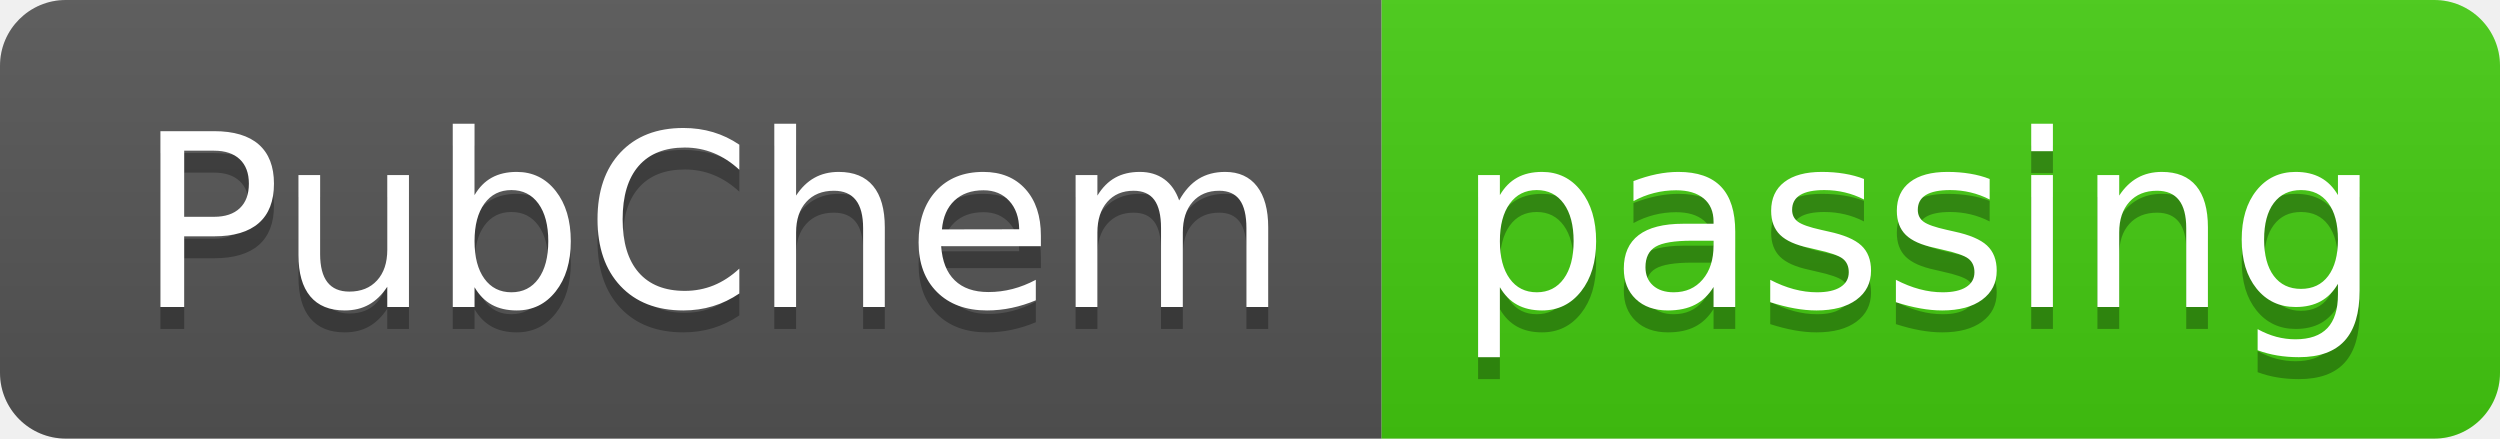
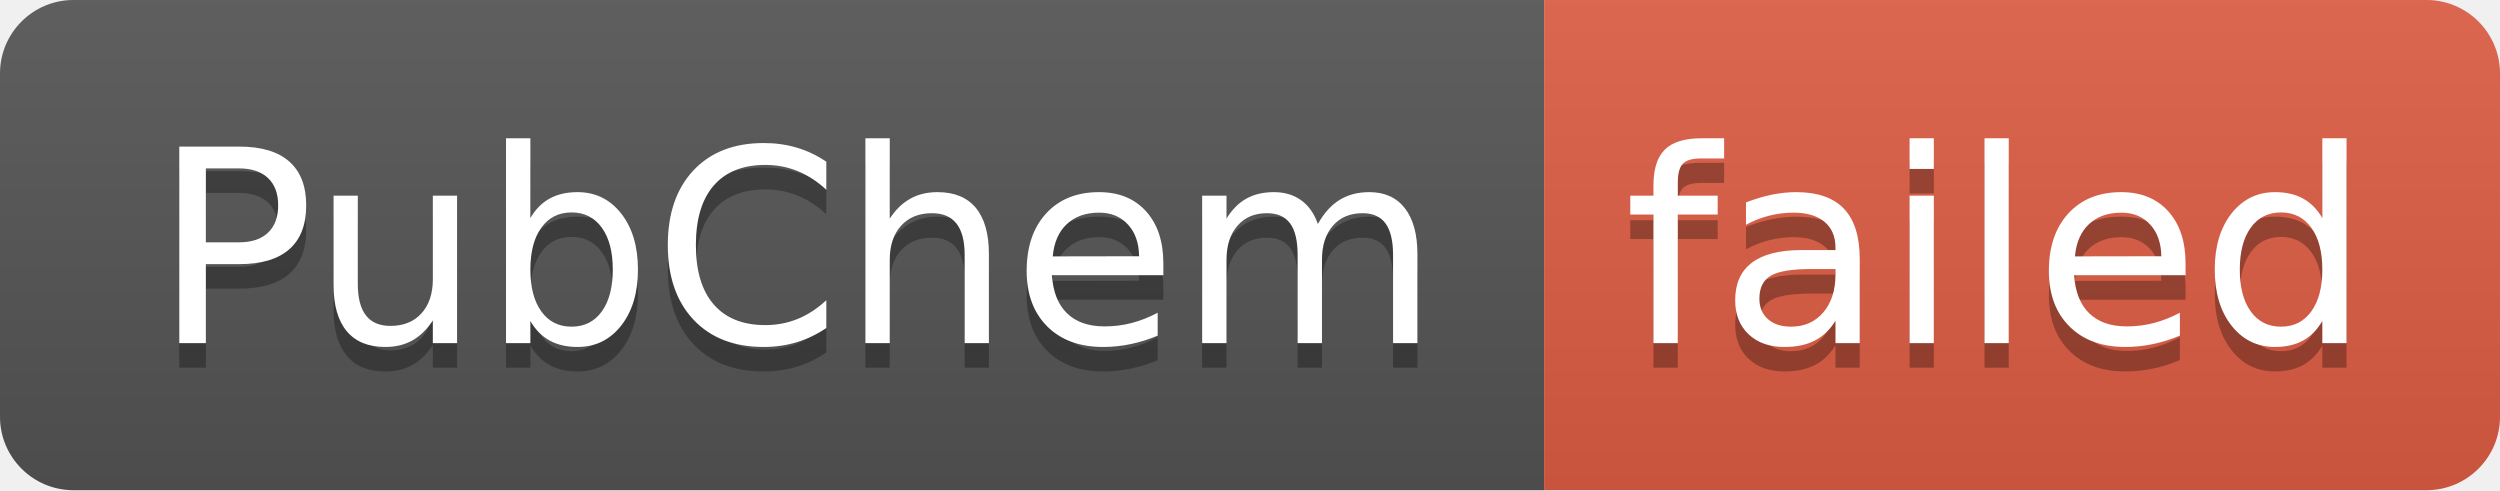
- <svg xmlns="http://www.w3.org/2000/svg" width="114" height="20" role="img" aria-label="PubChem: passing">
+ <svg xmlns="http://www.w3.org/2000/svg" width="102" height="20" role="img" aria-label="PubChem: failed">
  <linearGradient id="s" x2="0" y2="100%">
    <stop offset="0" stop-color="#bbb" stop-opacity=".1" />
    <stop offset="1" stop-opacity=".1" />
  </linearGradient>
  <clipPath id="r">
-     <rect width="114" height="20" rx="3" fill="#fff" />
+     <rect width="102" height="20" rx="3" fill="#fff" />
  </clipPath>
  <g clip-path="url(#r)">
    <rect width="63" height="20" fill="#555" />
-     <rect x="63" width="51" height="20" fill="#4c1" />
-     <rect width="114" height="20" fill="url(#s)" />
+     <rect x="63" width="39" height="20" fill="#e05d44" />
+     <rect width="102" height="20" fill="url(#s)" />
  </g>
  <g fill="#fff" text-anchor="middle" font-family="Verdana,Geneva,DejaVu Sans,sans-serif" text-rendering="geometricPrecision" font-size="110">
    <text aria-hidden="true" x="325" y="150" fill="#010101" fill-opacity=".3" transform="scale(.1)" textLength="530">PubChem</text>
    <text x="325" y="140" transform="scale(.1)" fill="#fff" textLength="530">PubChem</text>
-     <text aria-hidden="true" x="875" y="150" fill="#010101" fill-opacity=".3" transform="scale(.1)" textLength="410">passing</text>
-     <text x="875" y="140" transform="scale(.1)" fill="#fff" textLength="410">passing</text>
+     <text aria-hidden="true" x="815" y="150" fill="#010101" fill-opacity=".3" transform="scale(.1)" textLength="290">failed</text>
+     <text x="815" y="140" transform="scale(.1)" fill="#fff" textLength="290">failed</text>
  </g>
</svg>
